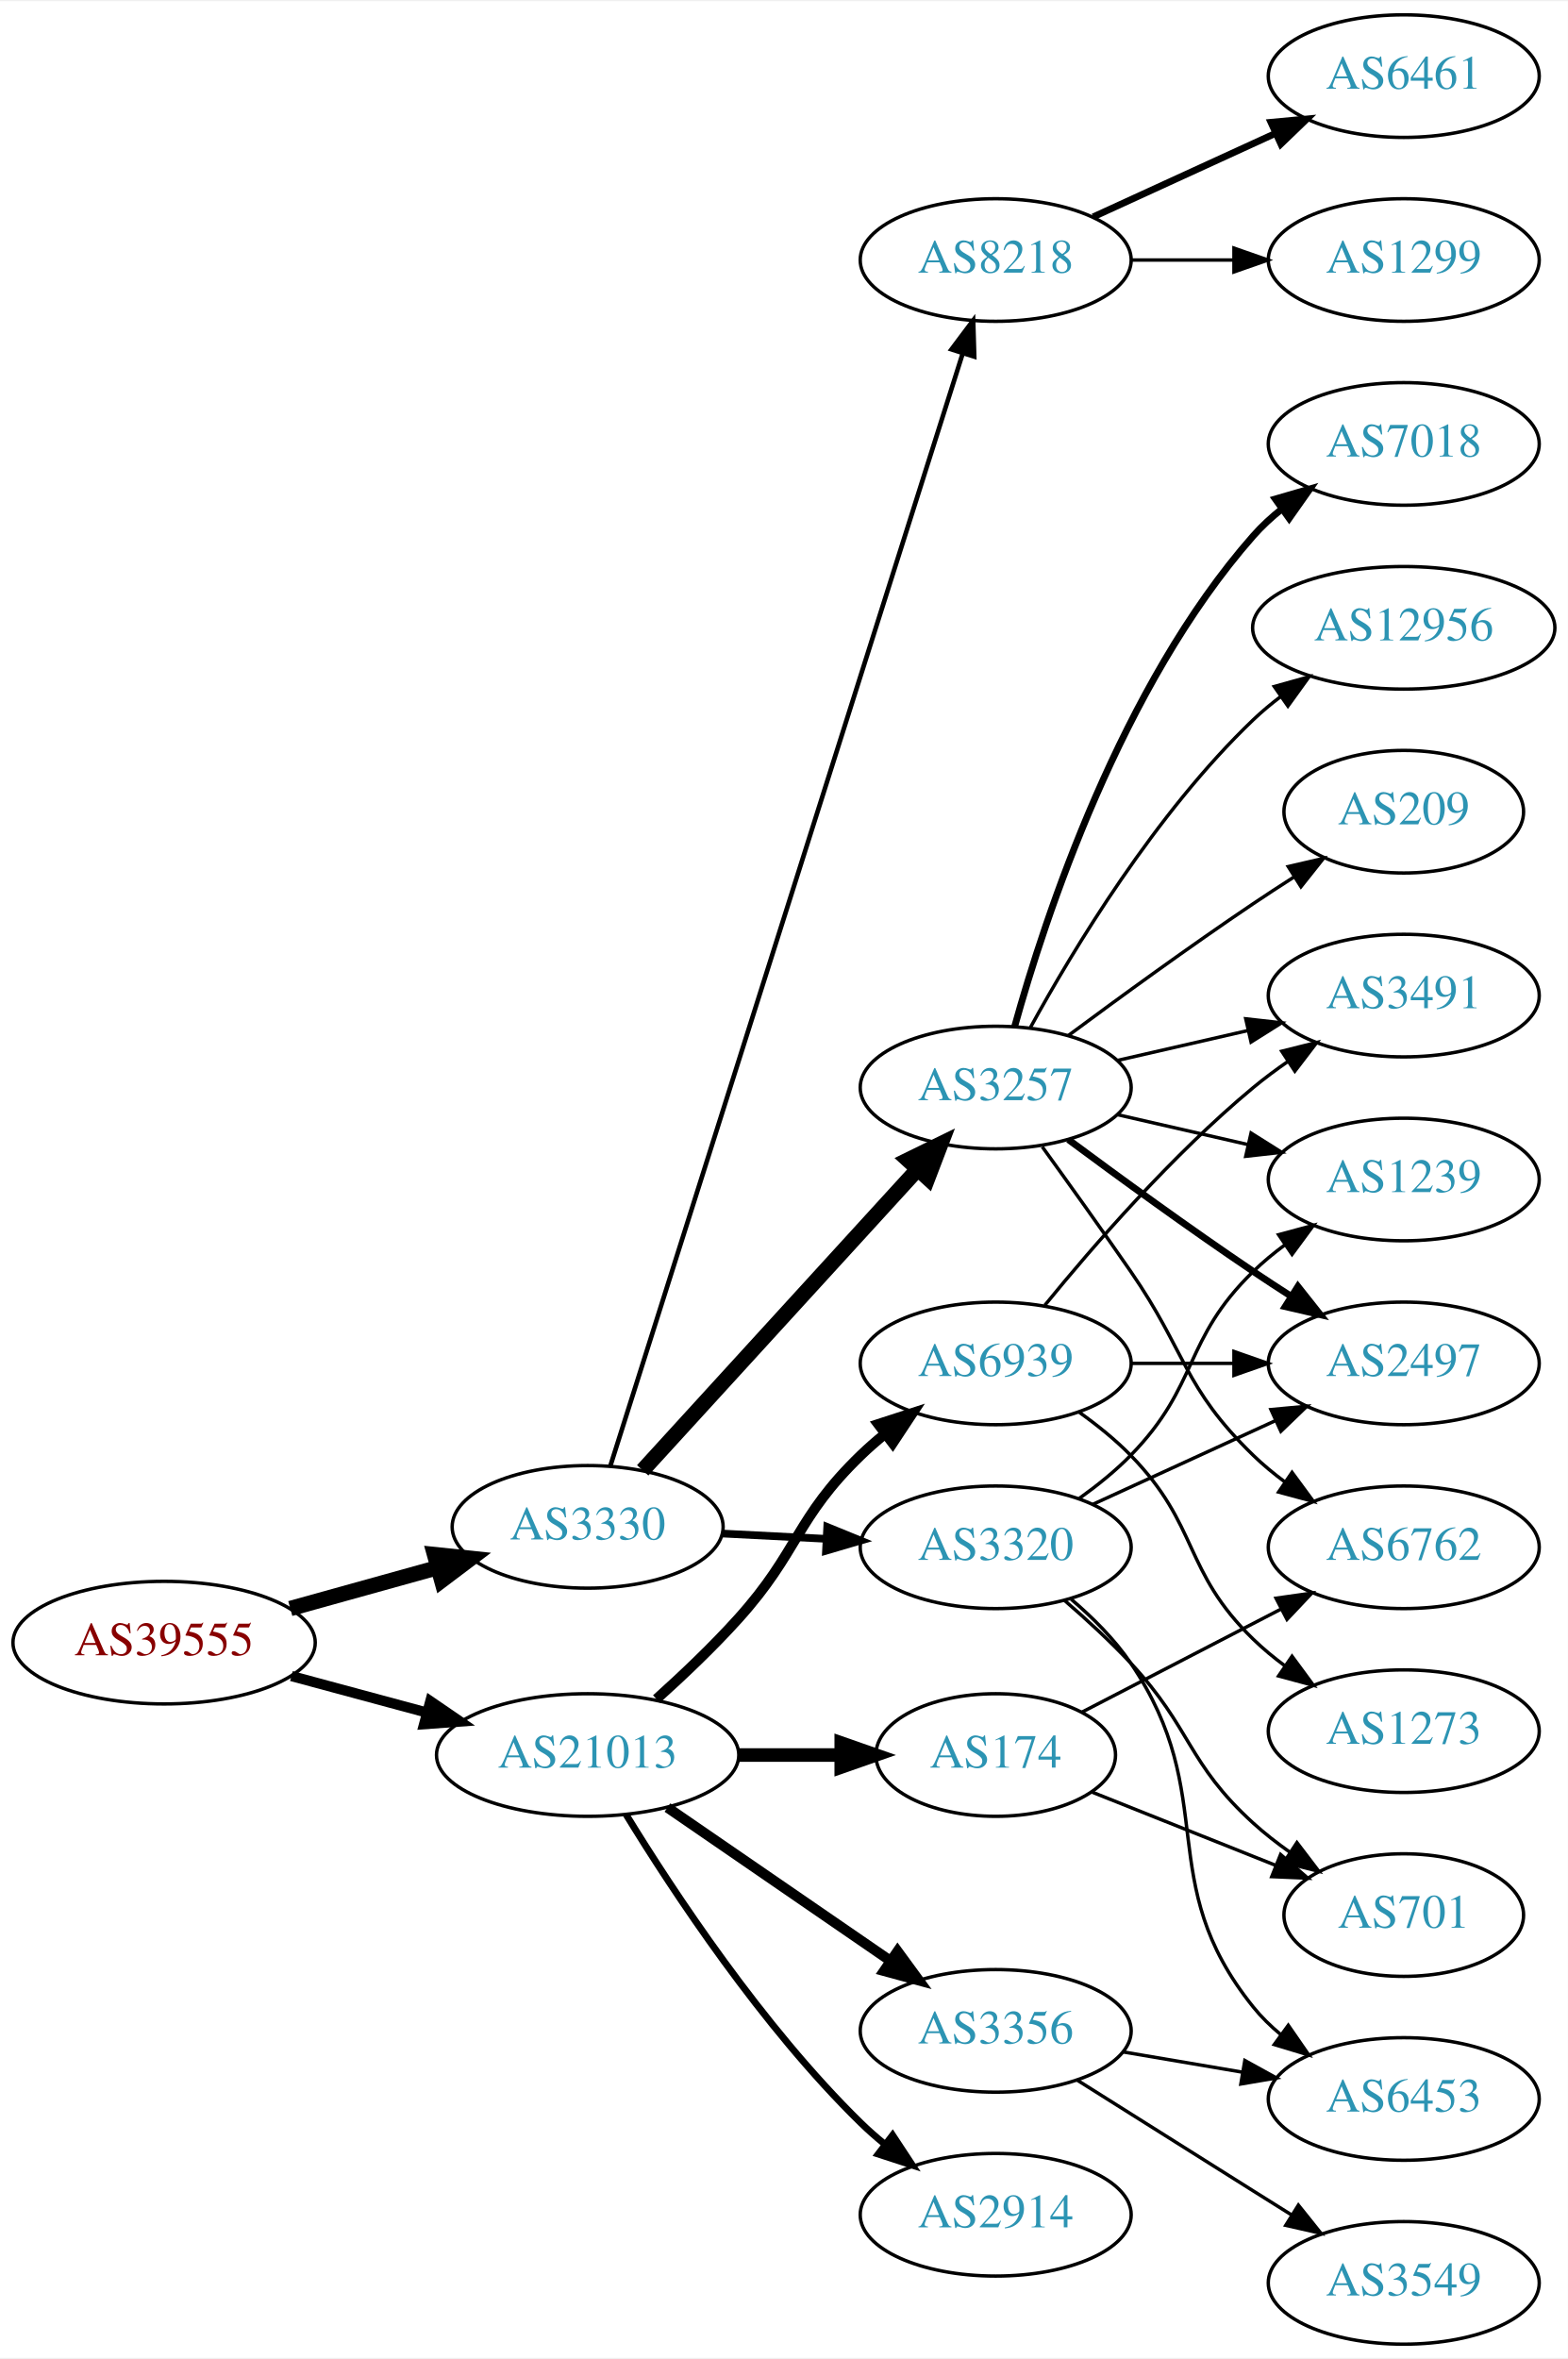
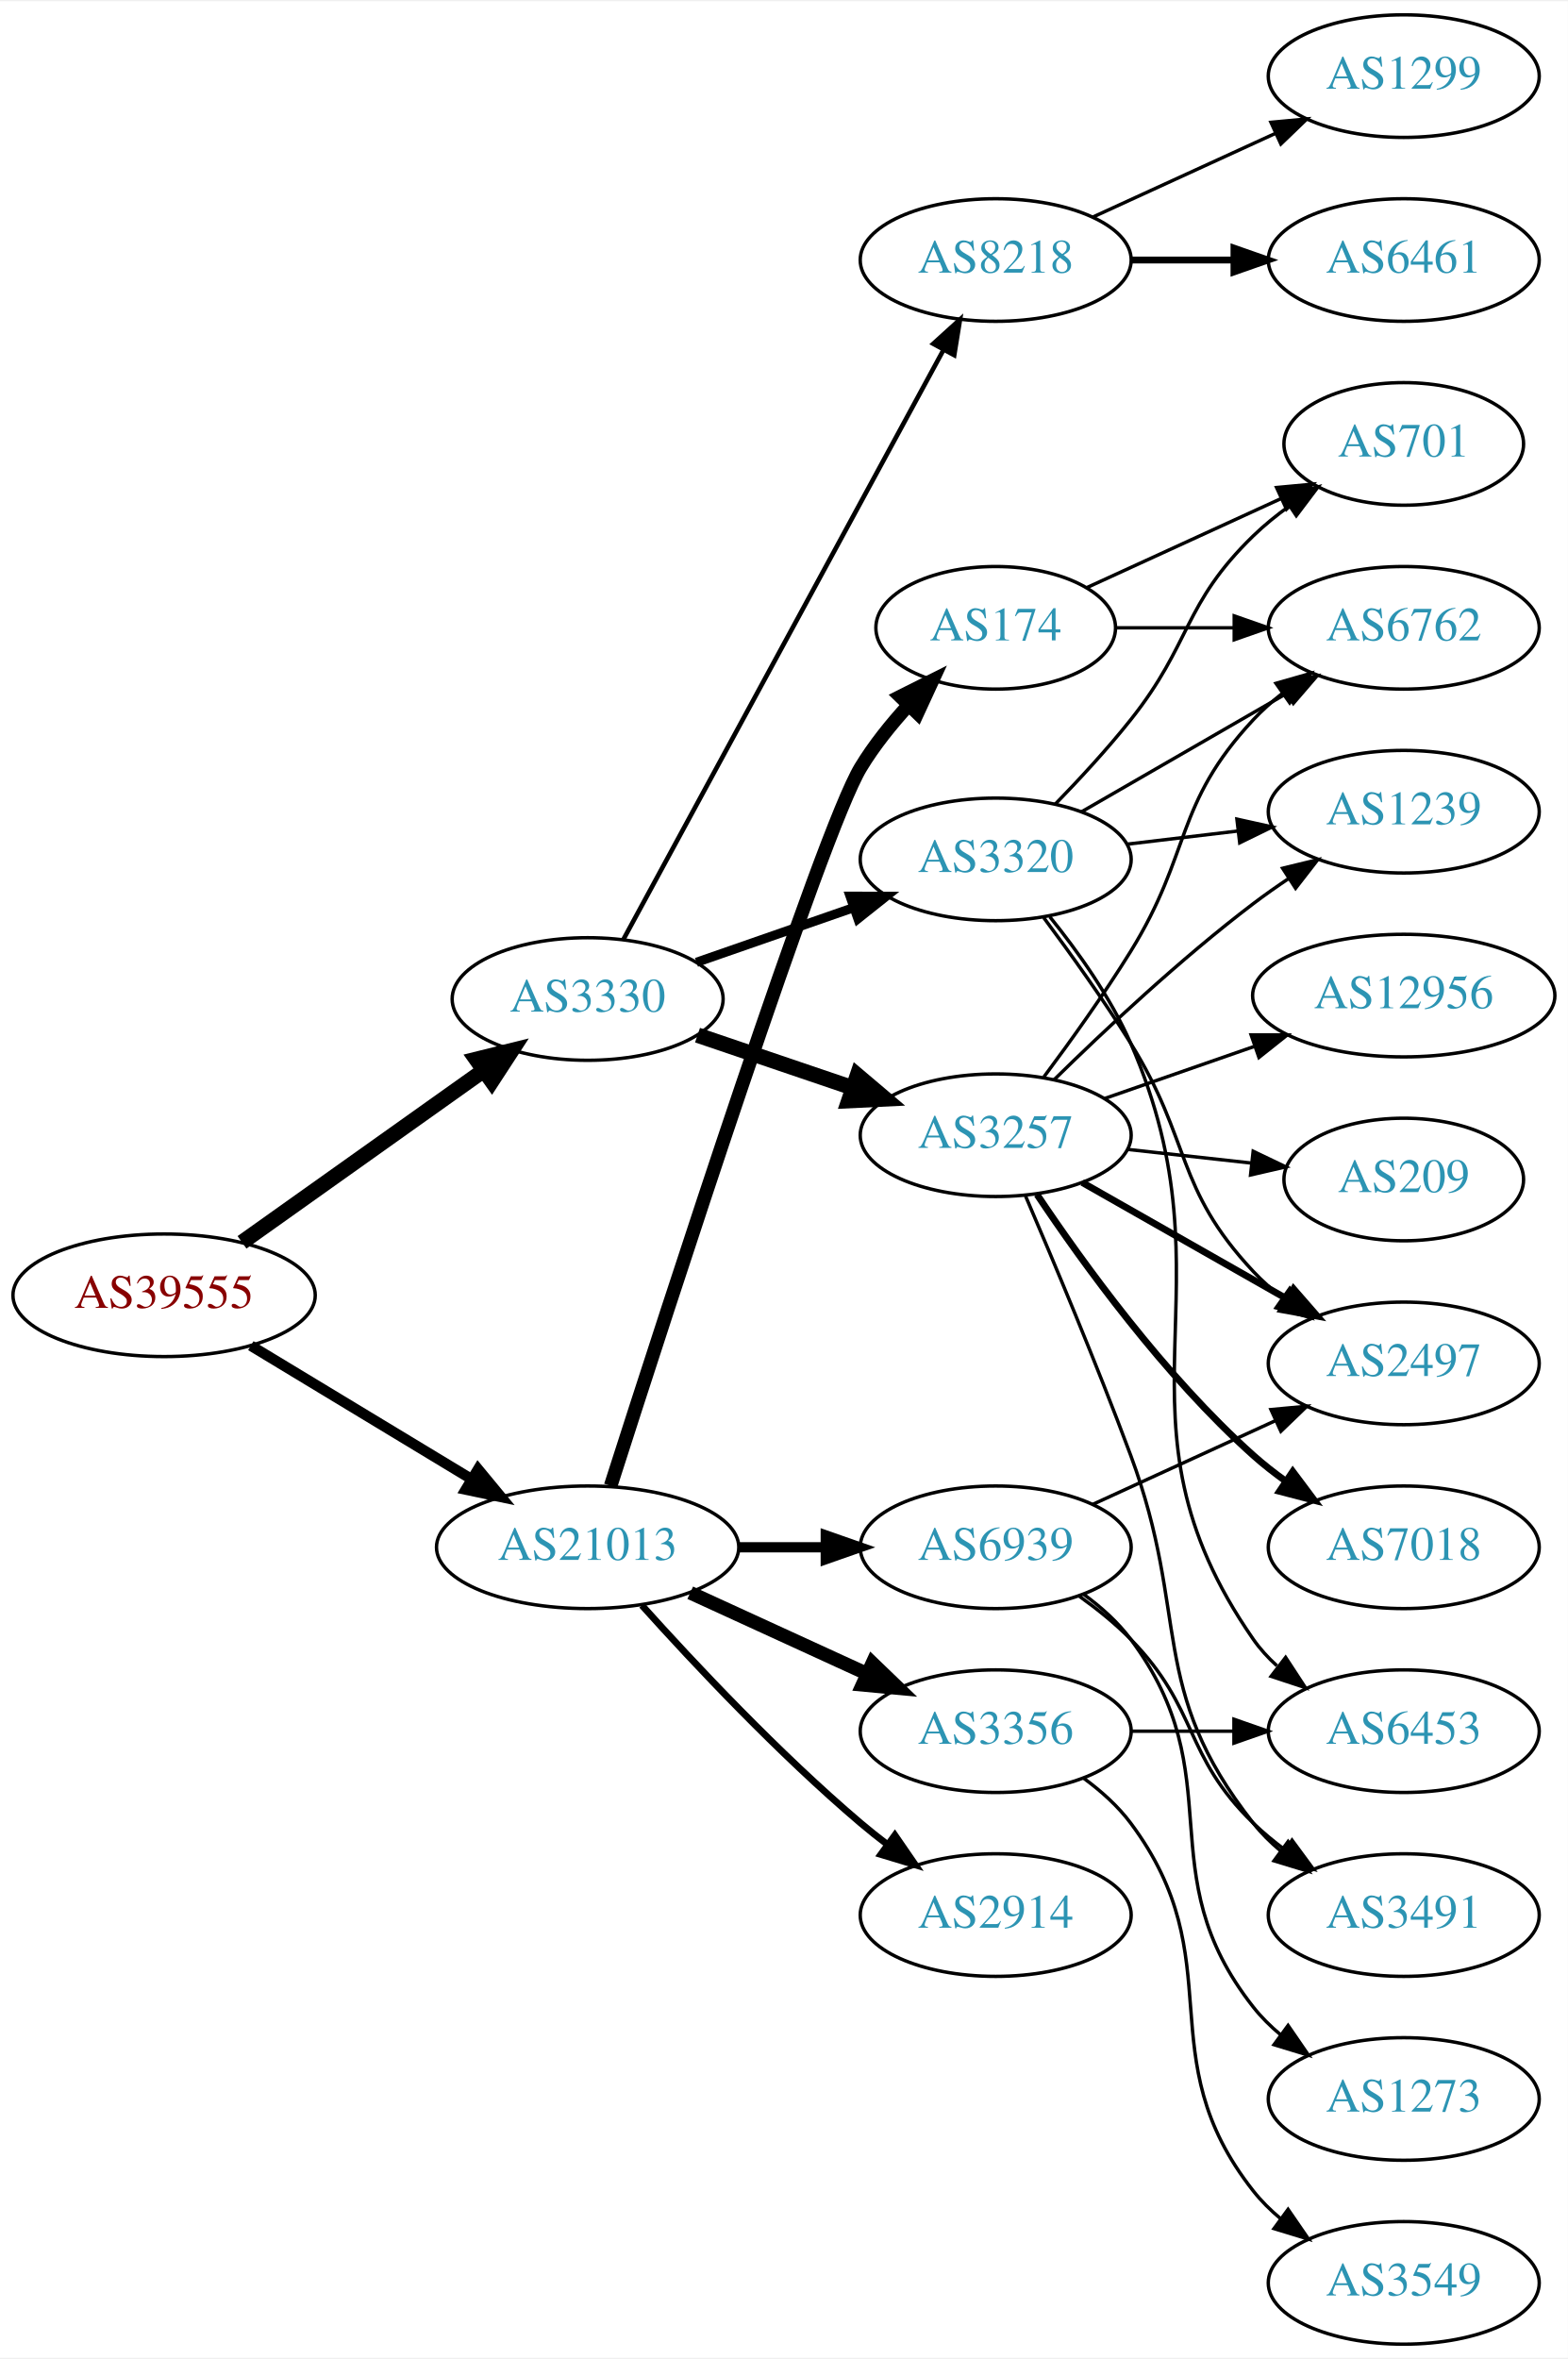
<svg xmlns="http://www.w3.org/2000/svg" xmlns:xlink="http://www.w3.org/1999/xlink" width="460pt" height="692pt" viewBox="0.00 0.00 460.47 692.00">
  <g id="graph0" class="graph" transform="scale(1 1) rotate(0) translate(4 688)">
    <polygon fill="white" stroke="none" points="-4,4 -4,-688 456.469,-688 456.469,4 -4,4" />
    <g id="node1" class="node">
      <g id="a_node1">
        <a xlink:href="/asn/39555" xlink:title="AS39555 ~ Stadtwerke Schwaz GmbH [AT]">
-           <ellipse fill="#ffffff" stroke="black" cx="44.196" cy="-206" rx="44.393" ry="18" />
-           <text text-anchor="middle" x="44.196" y="-202.3" font-family="Times,serif" font-size="14.00" fill="#880000">AS39555</text>
+           <ellipse fill="#ffffff" stroke="black" cx="44.196" cy="-308" rx="44.393" ry="18" />
+           <text text-anchor="middle" x="44.196" y="-304.3" font-family="Times,serif" font-size="14.00" fill="#880000">AS39555</text>
        </a>
      </g>
    </g>
    <g id="node2" class="node">
      <g id="a_node2">
        <a xlink:href="/asn/3330" xlink:title="AS3330 ~ Vienna, Austria [AT]">
-           <ellipse fill="#ffffff" stroke="black" cx="168.588" cy="-240" rx="39.794" ry="18" />
-           <text text-anchor="middle" x="168.588" y="-236.3" font-family="Times,serif" font-size="14.00" fill="#2c94b3">AS3330</text>
+           <ellipse fill="#ffffff" stroke="black" cx="168.588" cy="-395" rx="39.794" ry="18" />
+           <text text-anchor="middle" x="168.588" y="-391.3" font-family="Times,serif" font-size="14.00" fill="#2c94b3">AS3330</text>
        </a>
      </g>
    </g>
    <g id="edge1" class="edge">
-       <path fill="none" stroke="black" stroke-width="4.5" d="M81.256,-216.017C94.76,-219.769 110.241,-224.069 124.33,-227.983" />
-       <polygon fill="black" stroke="black" stroke-width="4.5" points="123.607,-231.869 134.296,-230.751 125.714,-224.281 123.607,-231.869" />
+       <path fill="none" stroke="black" stroke-width="4.5" d="M67.077,-323.554C86.866,-337.62 116.165,-358.447 138.031,-373.99" />
+       <polygon fill="black" stroke="black" stroke-width="4.5" points="135.874,-377.288 146.306,-379.872 140.437,-370.869 135.874,-377.288" />
    </g>
    <g id="node3" class="node">
      <g id="a_node3">
        <a xlink:href="/asn/21013" xlink:title="AS21013 ~ Wels, AT [AT]">
-           <ellipse fill="#ffffff" stroke="black" cx="168.588" cy="-173" rx="44.393" ry="18" />
-           <text text-anchor="middle" x="168.588" y="-169.3" font-family="Times,serif" font-size="14.00" fill="#2c94b3">AS21013</text>
+           <ellipse fill="#ffffff" stroke="black" cx="168.588" cy="-234" rx="44.393" ry="18" />
+           <text text-anchor="middle" x="168.588" y="-230.3" font-family="Times,serif" font-size="14.00" fill="#2c94b3">AS21013</text>
        </a>
      </g>
    </g>
    <g id="edge2" class="edge">
-       <path fill="none" stroke="black" stroke-width="3" d="M81.586,-196.188C94.052,-192.827 108.171,-189.02 121.312,-185.477" />
-       <polygon fill="black" stroke="black" stroke-width="3" points="122.383,-188.814 131.127,-182.831 120.56,-182.055 122.383,-188.814" />
+       <path fill="none" stroke="black" stroke-width="3.079" d="M69.67,-293.203C88.265,-281.96 114.038,-266.377 134.475,-254.021" />
+       <polygon fill="black" stroke="black" stroke-width="3.079" points="136.41,-256.941 143.157,-248.772 132.789,-250.95 136.41,-256.941" />
    </g>
    <g id="node4" class="node">
      <g id="a_node4">
+         <a xlink:href="/asn/3257" xlink:title="AS3257 ~ GTT [DE]">
+           <ellipse fill="#ffffff" stroke="black" cx="288.431" cy="-355" rx="39.794" ry="18" />
+           <text text-anchor="middle" x="288.431" y="-351.3" font-family="Times,serif" font-size="14.00" fill="#2c94b3">AS3257</text>
+         </a>
+       </g>
+     </g>
+     <g id="edge3" class="edge">
+       <path fill="none" stroke="black" stroke-width="4.5" d="M200.858,-384.386C214.842,-379.639 231.513,-373.981 246.475,-368.902" />
+       <polygon fill="black" stroke="black" stroke-width="4.5" points="247.811,-372.607 256.014,-365.664 245.279,-365.15 247.811,-372.607" />
+     </g>
+     <g id="node5" class="node">
+       <g id="a_node5">
+         <a xlink:href="/asn/3320" xlink:title="AS3320 ~ DTAG [DE]">
+           <ellipse fill="#ffffff" stroke="black" cx="288.431" cy="-436" rx="39.794" ry="18" />
+           <text text-anchor="middle" x="288.431" y="-432.3" font-family="Times,serif" font-size="14.00" fill="#2c94b3">AS3320</text>
+         </a>
+       </g>
+     </g>
+     <g id="edge4" class="edge">
+       <path fill="none" stroke="black" stroke-width="2.7" d="M200.55,-405.772C214.647,-410.677 231.523,-416.548 246.636,-421.807" />
+       <polygon fill="black" stroke="black" stroke-width="2.7" points="245.672,-425.177 256.267,-425.157 247.972,-418.566 245.672,-425.177" />
+     </g>
+     <g id="node6" class="node">
+       <g id="a_node6">
        <a xlink:href="/asn/8218" xlink:title="AS8218 ~ legacy Neotelecoms [FR]">
          <ellipse fill="#ffffff" stroke="black" cx="288.431" cy="-612" rx="39.794" ry="18" />
          <text text-anchor="middle" x="288.431" y="-608.3" font-family="Times,serif" font-size="14.00" fill="#2c94b3">AS8218</text>
        </a>
      </g>
    </g>
-     <g id="edge3" class="edge">
-       <path fill="none" stroke="black" stroke-width="1.35" d="M175.272,-257.942C194.29,-317.978 255.788,-512.112 278.711,-584.475" />
-       <polygon fill="black" stroke="black" stroke-width="1.35" points="275.447,-585.762 281.804,-594.238 282.121,-583.648 275.447,-585.762" />
-     </g>
-     <g id="node5" class="node">
-       <g id="a_node5">
-         <a xlink:href="/asn/3257" xlink:title="AS3257 ~ GTT [DE]">
-           <ellipse fill="#ffffff" stroke="black" cx="288.431" cy="-369" rx="39.794" ry="18" />
-           <text text-anchor="middle" x="288.431" y="-365.3" font-family="Times,serif" font-size="14.00" fill="#2c94b3">AS3257</text>
-         </a>
-       </g>
-     </g>
-     <g id="edge4" class="edge">
-       <path fill="none" stroke="black" stroke-width="4.5" d="M184.753,-256.6C205.259,-279.048 241.964,-319.228 265.482,-344.973" />
-       <polygon fill="black" stroke="black" stroke-width="4.5" points="262.673,-347.736 272.324,-352.463 268.487,-342.424 262.673,-347.736" />
-     </g>
-     <g id="node6" class="node">
-       <g id="a_node6">
-         <a xlink:href="/asn/3320" xlink:title="AS3320 ~ DTAG [DE]">
-           <ellipse fill="#ffffff" stroke="black" cx="288.431" cy="-234" rx="39.794" ry="18" />
-           <text text-anchor="middle" x="288.431" y="-230.3" font-family="Times,serif" font-size="14.00" fill="#2c94b3">AS3320</text>
-         </a>
-       </g>
-     </g>
    <g id="edge5" class="edge">
-       <path fill="none" stroke="black" stroke-width="2.25" d="M208.174,-238.035C217.941,-237.538 228.557,-236.998 238.752,-236.479" />
-       <polygon fill="black" stroke="black" stroke-width="2.25" points="238.949,-239.973 248.758,-235.969 238.593,-232.982 238.949,-239.973" />
+       <path fill="none" stroke="black" stroke-width="1.35" d="M179.033,-412.391C199.632,-450.324 248.707,-540.692 273.124,-585.656" />
+       <polygon fill="black" stroke="black" stroke-width="1.35" points="270.093,-587.408 277.941,-594.526 276.245,-584.068 270.093,-587.408" />
    </g>
    <g id="node18" class="node">
      <g id="a_node18">
-         <a xlink:href="/asn/2914" xlink:title="AS2914 ~ NTT America, Inc. [US]">
-           <ellipse fill="#ffffff" stroke="black" cx="288.431" cy="-38" rx="39.794" ry="18" />
-           <text text-anchor="middle" x="288.431" y="-34.3" font-family="Times,serif" font-size="14.00" fill="#2c94b3">AS2914</text>
-         </a>
-       </g>
-     </g>
-     <g id="edge19" class="edge">
-       <path fill="none" stroke="black" stroke-width="2" d="M179.854,-155.56C193.662,-133.009 219.851,-93.278 248.784,-65 250.924,-62.908 253.242,-60.863 255.642,-58.895" />
-       <polygon fill="black" stroke="black" stroke-width="2" points="258.152,-61.382 263.983,-52.536 253.908,-55.815 258.152,-61.382" />
+         <a xlink:href="/asn/3356" xlink:title="AS3356 ~ Level 3 Parent, LLC [US]">
+           <ellipse fill="#ffffff" stroke="black" cx="288.431" cy="-180" rx="39.794" ry="18" />
+           <text text-anchor="middle" x="288.431" y="-176.3" font-family="Times,serif" font-size="14.00" fill="#2c94b3">AS3356</text>
+         </a>
+       </g>
+     </g>
+     <g id="edge20" class="edge">
+       <path fill="none" stroke="black" stroke-width="4" d="M198.718,-220.652C214.329,-213.498 233.727,-204.609 250.399,-196.97" />
+       <polygon fill="black" stroke="black" stroke-width="4" points="252.218,-199.986 259.851,-192.638 249.302,-193.622 252.218,-199.986" />
    </g>
    <g id="node19" class="node">
      <g id="a_node19">
-         <a xlink:href="/asn/174" xlink:title="AS174 ~ Cogent Communications [US]">
-           <ellipse fill="#ffffff" stroke="black" cx="288.431" cy="-173" rx="35.194" ry="18" />
-           <text text-anchor="middle" x="288.431" y="-169.3" font-family="Times,serif" font-size="14.00" fill="#2c94b3">AS174</text>
-         </a>
-       </g>
-     </g>
-     <g id="edge20" class="edge">
-       <path fill="none" stroke="black" stroke-width="4" d="M212.799,-173C222.647,-173 233.127,-173 243.024,-173" />
-       <polygon fill="black" stroke="black" stroke-width="4" points="243.076,-176.5 253.076,-173 243.076,-169.5 243.076,-176.5" />
+         <a xlink:href="/asn/2914" xlink:title="AS2914 ~ NTT America, Inc. [US]">
+           <ellipse fill="#ffffff" stroke="black" cx="288.431" cy="-126" rx="39.794" ry="18" />
+           <text text-anchor="middle" x="288.431" y="-122.3" font-family="Times,serif" font-size="14.00" fill="#2c94b3">AS2914</text>
+         </a>
+       </g>
+     </g>
+     <g id="edge21" class="edge">
+       <path fill="none" stroke="black" stroke-width="2" d="M184.521,-216.956C199.847,-199.903 224.782,-173.35 248.784,-153 251.281,-150.883 253.942,-148.768 256.653,-146.707" />
+       <polygon fill="black" stroke="black" stroke-width="2" points="258.819,-149.459 264.83,-140.734 254.69,-143.806 258.819,-149.459" />
    </g>
    <g id="node20" class="node">
      <g id="a_node20">
-         <a xlink:href="/asn/3356" xlink:title="AS3356 ~ Level 3 Parent, LLC [US]">
-           <ellipse fill="#ffffff" stroke="black" cx="288.431" cy="-92" rx="39.794" ry="18" />
-           <text text-anchor="middle" x="288.431" y="-88.3" font-family="Times,serif" font-size="14.00" fill="#2c94b3">AS3356</text>
-         </a>
-       </g>
-     </g>
-     <g id="edge21" class="edge">
-       <path fill="none" stroke="black" stroke-width="3" d="M192.031,-157.574C210.612,-144.802 237.173,-126.545 257.553,-112.537" />
-       <polygon fill="black" stroke="black" stroke-width="3" points="259.609,-115.371 265.867,-106.822 255.643,-109.602 259.609,-115.371" />
+         <a xlink:href="/asn/174" xlink:title="AS174 ~ Cogent Communications [US]">
+           <ellipse fill="#ffffff" stroke="black" cx="288.431" cy="-504" rx="35.194" ry="18" />
+           <text text-anchor="middle" x="288.431" y="-500.3" font-family="Times,serif" font-size="14.00" fill="#2c94b3">AS174</text>
+         </a>
+       </g>
+     </g>
+     <g id="edge22" class="edge">
+       <path fill="none" stroke="black" stroke-width="4" d="M175.348,-252.056C191.6,-302.789 237.373,-444.152 248.784,-463 252.685,-469.443 257.736,-475.72 262.892,-481.347" />
+       <polygon fill="black" stroke="black" stroke-width="4" points="260.418,-483.824 269.889,-488.572 265.447,-478.954 260.418,-483.824" />
    </g>
    <g id="node21" class="node">
      <g id="a_node21">
        <a xlink:href="/asn/6939" xlink:title="AS6939 ~ Hurricane Electric LLC [US]">
-           <ellipse fill="#ffffff" stroke="black" cx="288.431" cy="-288" rx="39.794" ry="18" />
-           <text text-anchor="middle" x="288.431" y="-284.3" font-family="Times,serif" font-size="14.00" fill="#2c94b3">AS6939</text>
-         </a>
-       </g>
-     </g>
-     <g id="edge22" class="edge">
-       <path fill="none" stroke="black" stroke-width="3" d="M188.796,-189.429C196.55,-196.401 205.393,-204.801 212.784,-213 230.64,-232.806 229.613,-242.464 248.784,-261 250.936,-263.08 253.261,-265.117 255.666,-267.08" />
-       <polygon fill="black" stroke="black" stroke-width="3" points="253.939,-270.163 264.018,-273.428 258.175,-264.59 253.939,-270.163" />
+           <ellipse fill="#ffffff" stroke="black" cx="288.431" cy="-234" rx="39.794" ry="18" />
+           <text text-anchor="middle" x="288.431" y="-230.3" font-family="Times,serif" font-size="14.00" fill="#2c94b3">AS6939</text>
+         </a>
+       </g>
+     </g>
+     <g id="edge23" class="edge">
+       <path fill="none" stroke="black" stroke-width="3" d="M212.799,-234C221.112,-234 229.875,-234 238.357,-234" />
+       <polygon fill="black" stroke="black" stroke-width="3" points="238.516,-237.5 248.516,-234 238.516,-230.5 238.516,-237.5" />
    </g>
    <g id="node7" class="node">
      <g id="a_node7">
-         <a xlink:href="/asn/6461" xlink:title="AS6461 ~ Zayo Bandwidth [US]">
-           <ellipse fill="#ffffff" stroke="black" cx="408.273" cy="-666" rx="39.794" ry="18" />
-           <text text-anchor="middle" x="408.273" y="-662.3" font-family="Times,serif" font-size="14.00" fill="#2c94b3">AS6461</text>
+         <a xlink:href="/asn/7018" xlink:title="AS7018 ~ AT&amp;T Services, Inc. [US]">
+           <ellipse fill="#ffffff" stroke="black" cx="408.273" cy="-234" rx="39.794" ry="18" />
+           <text text-anchor="middle" x="408.273" y="-230.3" font-family="Times,serif" font-size="14.00" fill="#2c94b3">AS7018</text>
        </a>
      </g>
    </g>
    <g id="edge6" class="edge">
-       <path fill="none" stroke="black" stroke-width="2" d="M317.06,-624.661C333.017,-631.973 353.287,-641.261 370.57,-649.181" />
-       <polygon fill="black" stroke="black" stroke-width="2" points="369.269,-652.435 379.818,-653.419 372.185,-646.071 369.269,-652.435" />
+       <path fill="none" stroke="black" stroke-width="2" d="M300.573,-337.583C313.98,-317.518 337.969,-284.325 364.077,-261 367.035,-258.358 370.282,-255.813 373.626,-253.412" />
+       <polygon fill="black" stroke="black" stroke-width="2" points="375.679,-256.249 382.029,-247.768 371.776,-250.438 375.679,-256.249" />
    </g>
    <g id="node8" class="node">
      <g id="a_node8">
-         <a xlink:href="/asn/1299" xlink:title="AS1299 ~ Telia Carrier [EU]">
-           <ellipse fill="#ffffff" stroke="black" cx="408.273" cy="-612" rx="39.794" ry="18" />
-           <text text-anchor="middle" x="408.273" y="-608.3" font-family="Times,serif" font-size="14.00" fill="#2c94b3">AS1299</text>
+         <a xlink:href="/asn/12956" xlink:title="AS12956 ~ TELXIUS [ES]">
+           <ellipse fill="#ffffff" stroke="black" cx="408.273" cy="-396" rx="44.393" ry="18" />
+           <text text-anchor="middle" x="408.273" y="-392.3" font-family="Times,serif" font-size="14.00" fill="#2c94b3">AS12956</text>
        </a>
      </g>
    </g>
    <g id="edge7" class="edge">
-       <path fill="none" stroke="black" d="M328.343,-612C337.897,-612 348.246,-612 358.209,-612" />
-       <polygon fill="black" stroke="black" points="358.402,-615.5 368.402,-612 358.402,-608.5 358.402,-615.5" />
+       <path fill="none" stroke="black" d="M320.393,-365.772C333.801,-370.437 349.724,-375.977 364.253,-381.032" />
+       <polygon fill="black" stroke="black" points="363.446,-384.457 374.041,-384.438 365.746,-377.846 363.446,-384.457" />
    </g>
    <g id="node9" class="node">
      <g id="a_node9">
-         <a xlink:href="/asn/6762" xlink:title="AS6762 ~ TELECOM ITALIA SPARKLE S.p.A. [IT]">
-           <ellipse fill="#ffffff" stroke="black" cx="408.273" cy="-234" rx="39.794" ry="18" />
-           <text text-anchor="middle" x="408.273" y="-230.3" font-family="Times,serif" font-size="14.00" fill="#2c94b3">AS6762</text>
+         <a xlink:href="/asn/1239" xlink:title="AS1239 ~ Sprint [US]">
+           <ellipse fill="#ffffff" stroke="black" cx="408.273" cy="-450" rx="39.794" ry="18" />
+           <text text-anchor="middle" x="408.273" y="-446.3" font-family="Times,serif" font-size="14.00" fill="#2c94b3">AS1239</text>
        </a>
      </g>
    </g>
    <g id="edge8" class="edge">
-       <path fill="none" stroke="black" d="M302.11,-351.594C309.725,-341.063 319.558,-327.33 328.077,-315 344.473,-291.269 343.384,-281.094 364.077,-261 366.922,-258.237 370.096,-255.614 373.396,-253.166" />
-       <polygon fill="black" stroke="black" points="375.462,-255.994 381.744,-247.462 371.513,-250.214 375.462,-255.994" />
+       <path fill="none" stroke="black" d="M305.579,-371.296C320.216,-385.671 342.705,-406.795 364.077,-423 367.407,-425.525 370.979,-428.037 374.591,-430.456" />
+       <polygon fill="black" stroke="black" points="372.697,-433.399 382.994,-435.892 376.498,-427.522 372.697,-433.399" />
    </g>
    <g id="node10" class="node">
      <g id="a_node10">
-         <a xlink:href="/asn/7018" xlink:title="AS7018 ~ AT&amp;T Services, Inc. [US]">
-           <ellipse fill="#ffffff" stroke="black" cx="408.273" cy="-558" rx="39.794" ry="18" />
-           <text text-anchor="middle" x="408.273" y="-554.3" font-family="Times,serif" font-size="14.00" fill="#2c94b3">AS7018</text>
-         </a>
-       </g>
-     </g>
-     <g id="edge9" class="edge">
-       <path fill="none" stroke="black" stroke-width="2" d="M294.004,-386.946C302.909,-418.995 325.194,-486.842 364.077,-531 366.561,-533.821 369.411,-536.449 372.437,-538.871" />
-       <polygon fill="black" stroke="black" stroke-width="2" points="370.554,-541.828 380.726,-544.791 374.622,-536.131 370.554,-541.828" />
-     </g>
-     <g id="node11" class="node">
-       <g id="a_node11">
-         <a xlink:href="/asn/1239" xlink:title="AS1239 ~ Sprint [US]">
-           <ellipse fill="#ffffff" stroke="black" cx="408.273" cy="-342" rx="39.794" ry="18" />
-           <text text-anchor="middle" x="408.273" y="-338.3" font-family="Times,serif" font-size="14.00" fill="#2c94b3">AS1239</text>
-         </a>
-       </g>
-     </g>
-     <g id="edge10" class="edge">
-       <path fill="none" stroke="black" d="M324.15,-361.045C336.15,-358.296 349.771,-355.175 362.463,-352.267" />
-       <polygon fill="black" stroke="black" points="363.429,-355.636 372.395,-349.991 361.866,-348.813 363.429,-355.636" />
-     </g>
-     <g id="node12" class="node">
-       <g id="a_node12">
        <a xlink:href="/asn/2497" xlink:title="AS2497 ~ Internet Initiative Japan Inc. [JP]">
          <ellipse fill="#ffffff" stroke="black" cx="408.273" cy="-288" rx="39.794" ry="18" />
          <text text-anchor="middle" x="408.273" y="-284.3" font-family="Times,serif" font-size="14.00" fill="#2c94b3">AS2497</text>
        </a>
      </g>
    </g>
+     <g id="edge9" class="edge">
+       <path fill="none" stroke="black" stroke-width="2" d="M313.848,-341.118C331.307,-331.191 355.008,-317.716 374.169,-306.822" />
+       <polygon fill="black" stroke="black" stroke-width="2" points="375.924,-309.85 382.888,-301.865 372.464,-303.765 375.924,-309.85" />
+     </g>
+     <g id="node11" class="node">
+       <g id="a_node11">
+         <a xlink:href="/asn/3491" xlink:title="AS3491 ~ PCCW Global, Inc. [US]">
+           <ellipse fill="#ffffff" stroke="black" cx="408.273" cy="-126" rx="39.794" ry="18" />
+           <text text-anchor="middle" x="408.273" y="-122.3" font-family="Times,serif" font-size="14.00" fill="#2c94b3">AS3491</text>
+         </a>
+       </g>
+     </g>
+     <g id="edge10" class="edge">
+       <path fill="none" stroke="black" d="M297.207,-337.123C305.287,-318.319 318.117,-287.793 328.077,-261 345.707,-213.574 332.779,-192.754 364.077,-153 366.402,-150.047 369.146,-147.33 372.105,-144.853" />
+       <polygon fill="black" stroke="black" points="374.298,-147.585 380.302,-138.855 370.165,-141.936 374.298,-147.585" />
+     </g>
+     <g id="node12" class="node">
+       <g id="a_node12">
+         <a xlink:href="/asn/6762" xlink:title="AS6762 ~ TELECOM ITALIA SPARKLE S.p.A. [IT]">
+           <ellipse fill="#ffffff" stroke="black" cx="408.273" cy="-504" rx="39.794" ry="18" />
+           <text text-anchor="middle" x="408.273" y="-500.3" font-family="Times,serif" font-size="14.00" fill="#2c94b3">AS6762</text>
+         </a>
+       </g>
+     </g>
    <g id="edge11" class="edge">
-       <path fill="none" stroke="black" stroke-width="2" d="M309.761,-353.723C324.623,-342.696 345.368,-327.593 364.077,-315 367.626,-312.611 371.377,-310.161 375.125,-307.758" />
-       <polygon fill="black" stroke="black" stroke-width="2" points="377.193,-310.591 383.774,-302.288 373.451,-304.675 377.193,-310.591" />
+       <path fill="none" stroke="black" d="M302.571,-372.105C310.35,-382.529 320.192,-396.255 328.077,-409 346.069,-438.081 340.78,-451.968 364.077,-477 366.638,-479.751 369.539,-482.333 372.597,-484.726" />
+       <polygon fill="black" stroke="black" points="370.742,-487.701 380.931,-490.606 374.777,-481.981 370.742,-487.701" />
    </g>
    <g id="node13" class="node">
      <g id="a_node13">
-         <a xlink:href="/asn/3491" xlink:title="AS3491 ~ PCCW Global, Inc. [US]">
-           <ellipse fill="#ffffff" stroke="black" cx="408.273" cy="-396" rx="39.794" ry="18" />
-           <text text-anchor="middle" x="408.273" y="-392.3" font-family="Times,serif" font-size="14.00" fill="#2c94b3">AS3491</text>
+         <a xlink:href="/asn/209" xlink:title="AS209 ~ CenturyLink Communications, LLC [US]">
+           <ellipse fill="#ffffff" stroke="black" cx="408.273" cy="-342" rx="35.194" ry="18" />
+           <text text-anchor="middle" x="408.273" y="-338.3" font-family="Times,serif" font-size="14.00" fill="#2c94b3">AS209</text>
        </a>
      </g>
    </g>
    <g id="edge12" class="edge">
-       <path fill="none" stroke="black" d="M324.15,-376.955C336.15,-379.704 349.771,-382.825 362.463,-385.733" />
-       <polygon fill="black" stroke="black" points="361.866,-389.187 372.395,-388.009 363.429,-382.364 361.866,-389.187" />
+       <path fill="none" stroke="black" d="M327.041,-350.851C338.607,-349.575 351.438,-348.16 363.386,-346.841" />
+       <polygon fill="black" stroke="black" points="364.048,-350.29 373.604,-345.714 363.281,-343.332 364.048,-350.29" />
+     </g>
+     <g id="edge15" class="edge">
+       <path fill="none" stroke="black" d="M327.041,-440.468C337.352,-441.693 348.669,-443.038 359.47,-444.321" />
+       <polygon fill="black" stroke="black" points="359.273,-447.822 369.616,-445.526 360.099,-440.871 359.273,-447.822" />
+     </g>
+     <g id="edge16" class="edge">
+       <path fill="none" stroke="black" d="M302.542,-418.878C310.311,-408.447 320.153,-394.721 328.077,-382 345.951,-353.308 340.971,-339.674 364.077,-315 366.646,-312.257 369.553,-309.68 372.614,-307.29" />
+       <polygon fill="black" stroke="black" points="374.794,-310.036 380.953,-301.415 370.763,-304.313 374.794,-310.036" />
+     </g>
+     <g id="edge17" class="edge">
+       <path fill="none" stroke="black" d="M313.562,-449.925C331.002,-459.988 354.775,-473.707 374.013,-484.808" />
+       <polygon fill="black" stroke="black" points="372.358,-487.893 382.769,-489.86 375.857,-481.83 372.358,-487.893" />
    </g>
    <g id="node14" class="node">
      <g id="a_node14">
-         <a xlink:href="/asn/12956" xlink:title="AS12956 ~ TELXIUS [ES]">
-           <ellipse fill="#ffffff" stroke="black" cx="408.273" cy="-504" rx="44.393" ry="18" />
-           <text text-anchor="middle" x="408.273" y="-500.3" font-family="Times,serif" font-size="14.00" fill="#2c94b3">AS12956</text>
+         <a xlink:href="/asn/6453" xlink:title="AS6453 ~ TATA COMMUNICATIONS (AMERICA) INC [US]">
+           <ellipse fill="#ffffff" stroke="black" cx="408.273" cy="-180" rx="39.794" ry="18" />
+           <text text-anchor="middle" x="408.273" y="-176.3" font-family="Times,serif" font-size="14.00" fill="#2c94b3">AS6453</text>
        </a>
      </g>
    </g>
    <g id="edge13" class="edge">
-       <path fill="none" stroke="black" d="M298.672,-386.713C311.218,-409.561 335.394,-449.611 364.077,-477 366.584,-479.393 369.335,-481.687 372.197,-483.855" />
-       <polygon fill="black" stroke="black" points="370.244,-486.759 380.448,-489.61 374.249,-481.018 370.244,-486.759" />
+       <path fill="none" stroke="black" d="M304.322,-419.141C312.506,-409.022 322.168,-395.522 328.077,-382 359.877,-309.239 318.749,-272.198 364.077,-207 366.046,-204.168 368.418,-201.572 371.023,-199.207" />
+       <polygon fill="black" stroke="black" points="373.576,-201.66 379.375,-192.793 369.312,-196.108 373.576,-201.66" />
    </g>
    <g id="node15" class="node">
      <g id="a_node15">
-         <a xlink:href="/asn/209" xlink:title="AS209 ~ CenturyLink Communications, LLC [US]">
-           <ellipse fill="#ffffff" stroke="black" cx="408.273" cy="-450" rx="35.194" ry="18" />
-           <text text-anchor="middle" x="408.273" y="-446.3" font-family="Times,serif" font-size="14.00" fill="#2c94b3">AS209</text>
+         <a xlink:href="/asn/701" xlink:title="AS701 ~ UUNET [US]">
+           <ellipse fill="#ffffff" stroke="black" cx="408.273" cy="-558" rx="35.194" ry="18" />
+           <text text-anchor="middle" x="408.273" y="-554.3" font-family="Times,serif" font-size="14.00" fill="#2c94b3">AS701</text>
        </a>
      </g>
    </g>
    <g id="edge14" class="edge">
-       <path fill="none" stroke="black" d="M309.761,-384.277C324.623,-395.304 345.368,-410.407 364.077,-423 367.895,-425.569 371.945,-428.21 375.975,-430.786" />
-       <polygon fill="black" stroke="black" points="374.344,-433.895 384.669,-436.271 378.079,-427.975 374.344,-433.895" />
-     </g>
-     <g id="edge16" class="edge">
-       <path fill="none" stroke="black" d="M313.025,-248.389C318.281,-252.148 323.613,-256.437 328.077,-261 348.25,-281.617 343.384,-294.906 364.077,-315 366.922,-317.763 370.096,-320.386 373.396,-322.834" />
-       <polygon fill="black" stroke="black" points="371.513,-325.786 381.744,-328.538 375.462,-320.006 371.513,-325.786" />
-     </g>
-     <g id="edge17" class="edge">
-       <path fill="none" stroke="black" d="M317.06,-246.661C333.017,-253.973 353.287,-263.261 370.57,-271.181" />
-       <polygon fill="black" stroke="black" points="369.269,-274.435 379.818,-275.419 372.185,-268.071 369.269,-274.435" />
+       <path fill="none" stroke="black" d="M305.885,-452.185C313.008,-459.506 321.257,-468.426 328.077,-477 346.033,-499.574 343.384,-510.906 364.077,-531 367.305,-534.134 370.956,-537.089 374.734,-539.812" />
+       <polygon fill="black" stroke="black" points="372.832,-542.75 383.094,-545.383 376.713,-536.925 372.832,-542.75" />
    </g>
    <g id="node16" class="node">
      <g id="a_node16">
-         <a xlink:href="/asn/701" xlink:title="AS701 ~ UUNET [US]">
-           <ellipse fill="#ffffff" stroke="black" cx="408.273" cy="-126" rx="35.194" ry="18" />
-           <text text-anchor="middle" x="408.273" y="-122.3" font-family="Times,serif" font-size="14.00" fill="#2c94b3">AS701</text>
-         </a>
-       </g>
-     </g>
-     <g id="edge15" class="edge">
-       <path fill="none" stroke="black" d="M308.591,-218.446C315.034,-212.882 322.098,-206.399 328.077,-200 346.041,-180.774 344.609,-170.701 364.077,-153 367.406,-149.973 371.118,-147.083 374.929,-144.395" />
-       <polygon fill="black" stroke="black" points="376.901,-147.287 383.32,-138.858 373.046,-141.444 376.901,-147.287" />
+         <a xlink:href="/asn/6461" xlink:title="AS6461 ~ Zayo Bandwidth [US]">
+           <ellipse fill="#ffffff" stroke="black" cx="408.273" cy="-612" rx="39.794" ry="18" />
+           <text text-anchor="middle" x="408.273" y="-608.3" font-family="Times,serif" font-size="14.00" fill="#2c94b3">AS6461</text>
+         </a>
+       </g>
+     </g>
+     <g id="edge18" class="edge">
+       <path fill="none" stroke="black" stroke-width="2" d="M328.343,-612C337.897,-612 348.246,-612 358.209,-612" />
+       <polygon fill="black" stroke="black" stroke-width="2" points="358.402,-615.5 368.402,-612 358.402,-608.5 358.402,-615.5" />
    </g>
    <g id="node17" class="node">
      <g id="a_node17">
-         <a xlink:href="/asn/6453" xlink:title="AS6453 ~ TATA COMMUNICATIONS (AMERICA) INC [US]">
-           <ellipse fill="#ffffff" stroke="black" cx="408.273" cy="-72" rx="39.794" ry="18" />
-           <text text-anchor="middle" x="408.273" y="-68.3" font-family="Times,serif" font-size="14.00" fill="#2c94b3">AS6453</text>
-         </a>
-       </g>
-     </g>
-     <g id="edge18" class="edge">
-       <path fill="none" stroke="black" d="M310.609,-218.739C316.9,-213.384 323.363,-206.953 328.077,-200 354.821,-160.557 334.213,-136.137 364.077,-99 366.433,-96.071 369.197,-93.37 372.168,-90.903" />
-       <polygon fill="black" stroke="black" points="374.36,-93.636 380.383,-84.92 370.239,-87.978 374.36,-93.636" />
+         <a xlink:href="/asn/1299" xlink:title="AS1299 ~ Telia Carrier [EU]">
+           <ellipse fill="#ffffff" stroke="black" cx="408.273" cy="-666" rx="39.794" ry="18" />
+           <text text-anchor="middle" x="408.273" y="-662.3" font-family="Times,serif" font-size="14.00" fill="#2c94b3">AS1299</text>
+         </a>
+       </g>
+     </g>
+     <g id="edge19" class="edge">
+       <path fill="none" stroke="black" d="M317.06,-624.661C333.017,-631.973 353.287,-641.261 370.57,-649.181" />
+       <polygon fill="black" stroke="black" points="369.269,-652.435 379.818,-653.419 372.185,-646.071 369.269,-652.435" />
    </g>
    <g id="edge25" class="edge">
-       <path fill="none" stroke="black" d="M313.848,-185.639C330.765,-194.396 353.541,-206.186 372.37,-215.933" />
-       <polygon fill="black" stroke="black" points="370.763,-219.042 381.253,-220.531 373.981,-212.825 370.763,-219.042" />
-     </g>
-     <g id="edge26" class="edge">
-       <path fill="none" stroke="black" d="M316.762,-162.099C332.826,-155.693 353.336,-147.512 370.769,-140.559" />
-       <polygon fill="black" stroke="black" points="372.098,-143.797 380.09,-136.842 369.505,-137.295 372.098,-143.797" />
-     </g>
-     <g id="edge24" class="edge">
-       <path fill="none" stroke="black" d="M325.749,-85.836C336.838,-83.954 349.185,-81.859 360.848,-79.879" />
-       <polygon fill="black" stroke="black" points="361.599,-83.302 370.872,-78.178 360.428,-76.401 361.599,-83.302" />
+       <path fill="none" stroke="black" d="M328.343,-180C337.897,-180 348.246,-180 358.209,-180" />
+       <polygon fill="black" stroke="black" points="358.402,-183.5 368.402,-180 358.402,-176.5 358.402,-183.5" />
    </g>
    <g id="node22" class="node">
      <g id="a_node22">
        <a xlink:href="/asn/3549" xlink:title="AS3549 ~ Level 3 Parent, LLC [US]">
          <ellipse fill="#ffffff" stroke="black" cx="408.273" cy="-18" rx="39.794" ry="18" />
          <text text-anchor="middle" x="408.273" y="-14.3" font-family="Times,serif" font-size="14.00" fill="#2c94b3">AS3549</text>
        </a>
      </g>
    </g>
-     <g id="edge23" class="edge">
-       <path fill="none" stroke="black" d="M312.288,-77.581C327.056,-68.272 346.694,-55.906 364.077,-45 367.701,-42.727 371.498,-40.348 375.273,-37.986" />
-       <polygon fill="black" stroke="black" points="377.327,-40.829 383.95,-32.559 373.616,-34.894 377.327,-40.829" />
+     <g id="edge24" class="edge">
+       <path fill="none" stroke="black" d="M314.362,-166.118C319.438,-162.389 324.356,-157.984 328.077,-153 358.349,-112.458 332.779,-84.754 364.077,-45 366.402,-42.047 369.146,-39.33 372.105,-36.853" />
+       <polygon fill="black" stroke="black" points="374.298,-39.585 380.302,-30.855 370.165,-33.936 374.298,-39.585" />
    </g>
    <g id="edge29" class="edge">
-       <path fill="none" stroke="black" d="M328.343,-288C337.897,-288 348.246,-288 358.209,-288" />
-       <polygon fill="black" stroke="black" points="358.402,-291.5 368.402,-288 358.402,-284.5 358.402,-291.5" />
+       <path fill="none" stroke="black" d="M323.833,-504C334.657,-504 346.824,-504 358.451,-504" />
+       <polygon fill="black" stroke="black" points="358.482,-507.5 368.482,-504 358.482,-500.5 358.482,-507.5" />
+     </g>
+     <g id="edge30" class="edge">
+       <path fill="none" stroke="black" d="M315.292,-515.851C332.023,-523.518 354.013,-533.594 372.297,-541.972" />
+       <polygon fill="black" stroke="black" points="370.924,-545.193 381.473,-546.177 373.84,-538.829 370.924,-545.193" />
+     </g>
+     <g id="edge27" class="edge">
+       <path fill="none" stroke="black" d="M317.06,-246.661C333.017,-253.973 353.287,-263.261 370.57,-271.181" />
+       <polygon fill="black" stroke="black" points="369.269,-274.435 379.818,-275.419 372.185,-268.071 369.269,-274.435" />
    </g>
    <g id="edge28" class="edge">
-       <path fill="none" stroke="black" d="M302.85,-305.065C316.964,-322.375 340.379,-349.345 364.077,-369 367.294,-371.668 370.794,-374.27 374.365,-376.741" />
-       <polygon fill="black" stroke="black" points="372.442,-379.666 382.721,-382.236 376.288,-373.817 372.442,-379.666" />
+       <path fill="none" stroke="black" d="M313.025,-219.611C318.281,-215.852 323.613,-211.563 328.077,-207 348.25,-186.383 343.384,-173.094 364.077,-153 366.922,-150.237 370.096,-147.614 373.396,-145.166" />
+       <polygon fill="black" stroke="black" points="375.462,-147.994 381.744,-139.462 371.513,-142.214 375.462,-147.994" />
    </g>
    <g id="node23" class="node">
      <g id="a_node23">
        <a xlink:href="/asn/1273" xlink:title="AS1273 ~ Vodafone Group PLC [EU]">
-           <ellipse fill="#ffffff" stroke="black" cx="408.273" cy="-180" rx="39.794" ry="18" />
-           <text text-anchor="middle" x="408.273" y="-176.3" font-family="Times,serif" font-size="14.00" fill="#2c94b3">AS1273</text>
-         </a>
-       </g>
-     </g>
-     <g id="edge27" class="edge">
-       <path fill="none" stroke="black" d="M313.025,-273.611C318.281,-269.852 323.613,-265.563 328.077,-261 348.25,-240.383 343.384,-227.094 364.077,-207 366.922,-204.237 370.096,-201.614 373.396,-199.166" />
-       <polygon fill="black" stroke="black" points="375.462,-201.994 381.744,-193.462 371.513,-196.214 375.462,-201.994" />
+           <ellipse fill="#ffffff" stroke="black" cx="408.273" cy="-72" rx="39.794" ry="18" />
+           <text text-anchor="middle" x="408.273" y="-68.3" font-family="Times,serif" font-size="14.00" fill="#2c94b3">AS1273</text>
+         </a>
+       </g>
+     </g>
+     <g id="edge26" class="edge">
+       <path fill="none" stroke="black" d="M314.362,-220.118C319.438,-216.389 324.356,-211.984 328.077,-207 358.349,-166.458 332.779,-138.754 364.077,-99 366.402,-96.047 369.146,-93.33 372.105,-90.853" />
+       <polygon fill="black" stroke="black" points="374.298,-93.585 380.302,-84.855 370.165,-87.936 374.298,-93.585" />
    </g>
  </g>
</svg>
